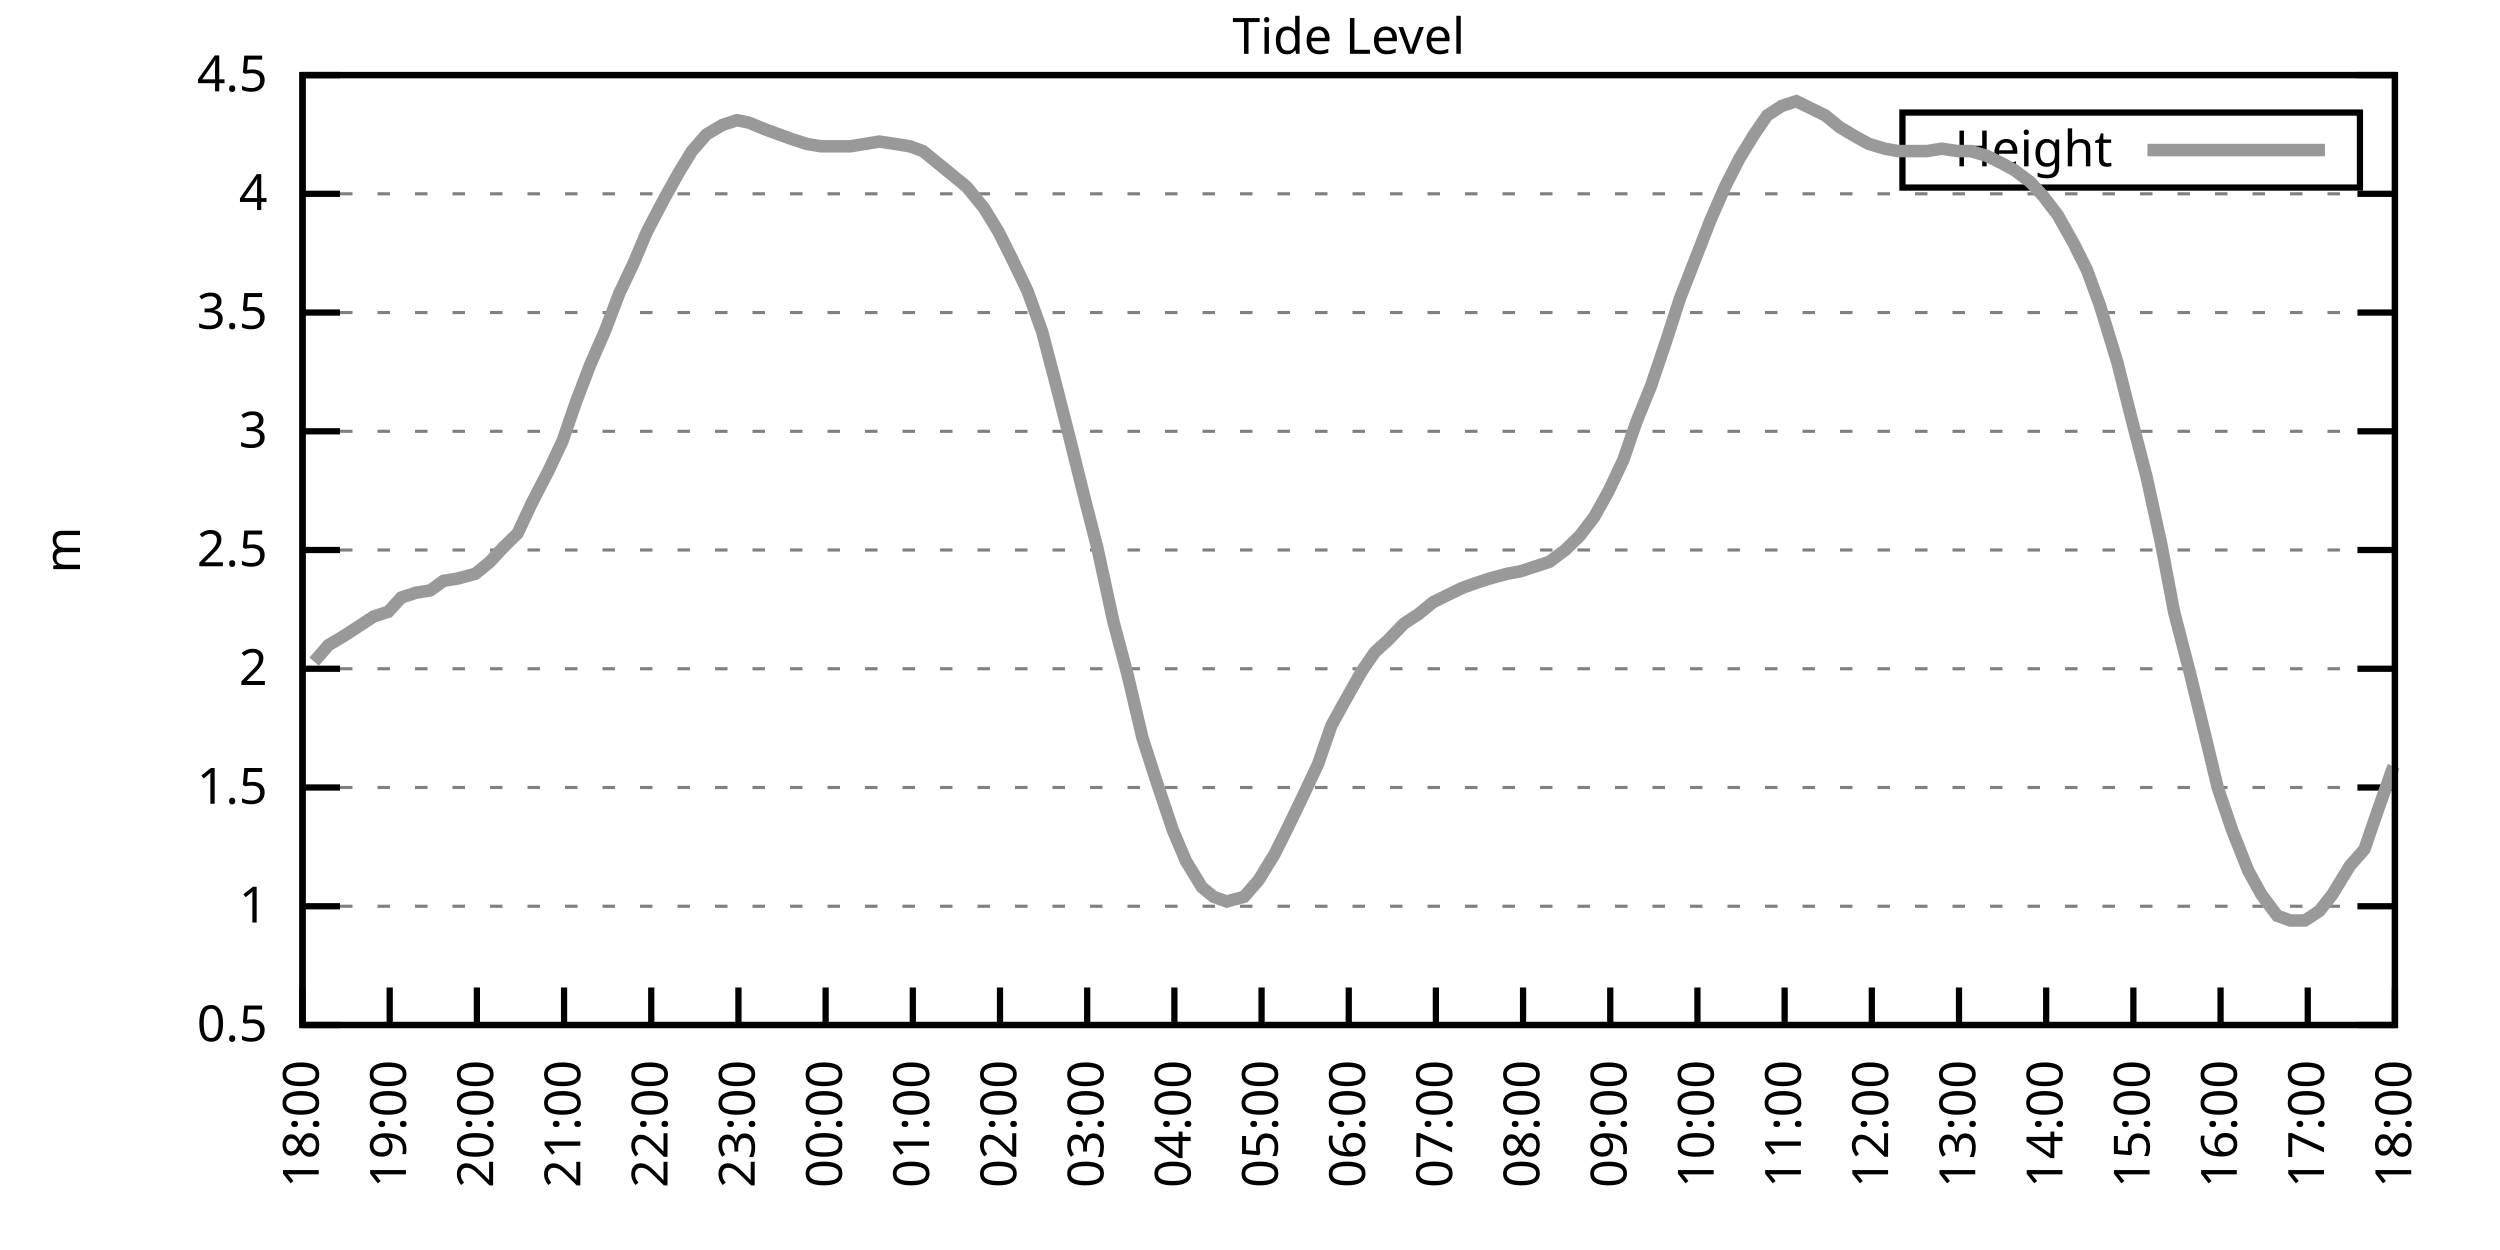
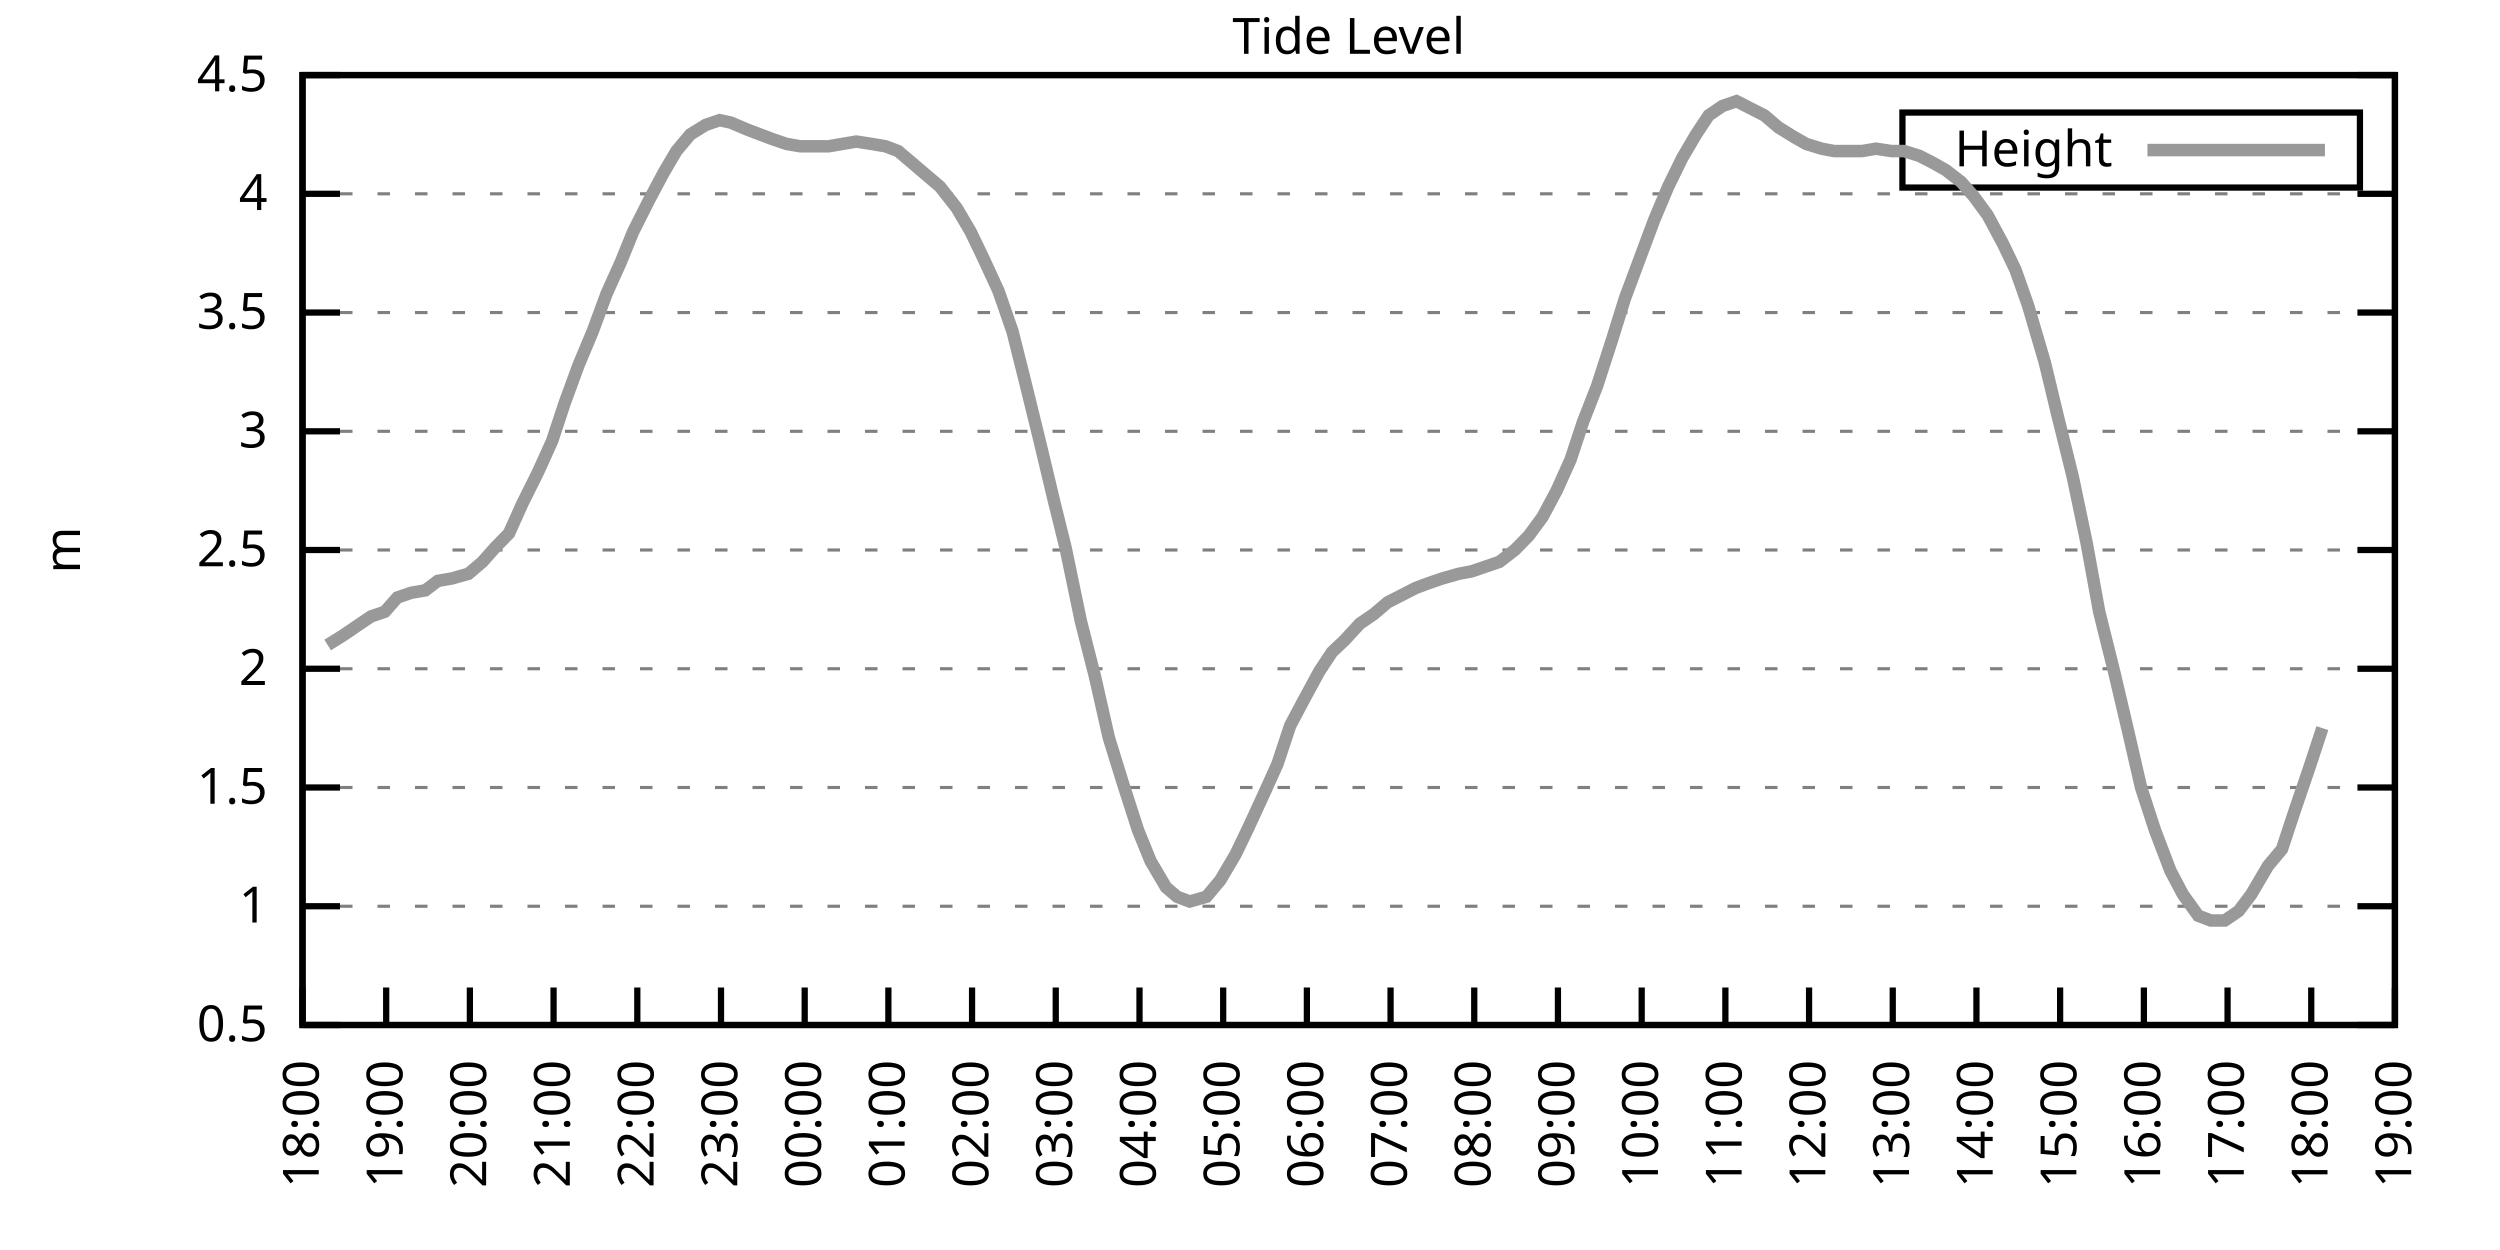
<svg xmlns="http://www.w3.org/2000/svg" xmlns:xlink="http://www.w3.org/1999/xlink" width="400" height="200" viewBox="0 0 400 200">
  <g id="gnuplot_canvas">
    <rect x="0" y="0" width="400" height="200" fill="none" />
    <defs>
      <circle id="gpDot" r="0.5" stroke-width="0.5" stroke="currentColor" />
      <path id="gpPt0" stroke-width="0.333" stroke="currentColor" d="M-1,0 h2 M0,-1 v2" />
      <path id="gpPt1" stroke-width="0.333" stroke="currentColor" d="M-1,-1 L1,1 M1,-1 L-1,1" />
      <path id="gpPt2" stroke-width="0.333" stroke="currentColor" d="M-1,0 L1,0 M0,-1 L0,1 M-1,-1 L1,1 M-1,1 L1,-1" />
      <rect id="gpPt3" stroke-width="0.333" stroke="currentColor" x="-1" y="-1" width="2" height="2" />
      <rect id="gpPt4" stroke-width="0.333" stroke="currentColor" fill="currentColor" x="-1" y="-1" width="2" height="2" />
      <circle id="gpPt5" stroke-width="0.333" stroke="currentColor" cx="0" cy="0" r="1" />
      <use xlink:href="#gpPt5" id="gpPt6" fill="currentColor" stroke="none" />
      <path id="gpPt7" stroke-width="0.333" stroke="currentColor" d="M0,-1.33 L-1.33,0.67 L1.33,0.67 z" />
      <use xlink:href="#gpPt7" id="gpPt8" fill="currentColor" stroke="none" />
      <use xlink:href="#gpPt7" id="gpPt9" stroke="currentColor" transform="rotate(180)" />
      <use xlink:href="#gpPt9" id="gpPt10" fill="currentColor" stroke="none" />
      <use xlink:href="#gpPt3" id="gpPt11" stroke="currentColor" transform="rotate(45)" />
      <use xlink:href="#gpPt11" id="gpPt12" fill="currentColor" stroke="none" />
      <path id="gpPt13" stroke-width="0.333" stroke="currentColor" d="M0,1.330 L1.265,0.411 L0.782,-1.067 L-0.782,-1.076 L-1.265,0.411 z" />
      <use xlink:href="#gpPt13" id="gpPt14" fill="currentColor" stroke="none" />
      <filter id="textbox" filterUnits="objectBoundingBox" x="0" y="0" height="1" width="1">
        <feFlood flood-color="white" flood-opacity="1" result="bgnd" />
        <feComposite in="SourceGraphic" in2="bgnd" operator="atop" />
      </filter>
      <filter id="greybox" filterUnits="objectBoundingBox" x="0" y="0" height="1" width="1">
        <feFlood flood-color="lightgrey" flood-opacity="1" result="grey" />
        <feComposite in="SourceGraphic" in2="grey" operator="atop" />
      </filter>
    </defs>
    <g fill="none" color="white" stroke="currentColor" stroke-width="1.00" stroke-linecap="butt" stroke-linejoin="miter">
</g>
    <g fill="none" color="black" stroke="currentColor" stroke-width="1.00" stroke-linecap="butt" stroke-linejoin="miter">
      <g stroke="none" shape-rendering="crispEdges">
        <polygon fill="rgb(255, 255, 255)" points="48.40,164.00 383.18,164.00 383.18,12.02 48.40,12.02 " />
      </g>
    </g>
    <g fill="none" color="black" stroke="currentColor" stroke-width="1.00" stroke-linecap="butt" stroke-linejoin="miter">
</g>
    <g fill="none" color="black" stroke="black" stroke-width="0.50" stroke-linecap="butt" stroke-linejoin="miter">
</g>
    <g fill="none" color="gray" stroke="currentColor" stroke-width="0.50" stroke-linecap="butt" stroke-linejoin="miter">
      <path stroke="gray" stroke-dasharray="2,4" class="gridline" d="M48.40,164.00 L383.19,164.00  " />
    </g>
    <g fill="none" color="gray" stroke="gray" stroke-width="1.00" stroke-linecap="butt" stroke-linejoin="miter">
</g>
    <g fill="none" color="black" stroke="currentColor" stroke-width="1.00" stroke-linecap="butt" stroke-linejoin="miter">
      <path stroke="black" d="M48.40,164.00 L54.40,164.00 M383.19,164.00 L377.19,164.00  " />
      <g transform="translate(42.80,166.60)" stroke="none" fill="black" font-family="Sans" font-size="8.00" text-anchor="end">
        <text>
          <tspan font-family="Sans"> 0.5</tspan>
        </text>
      </g>
    </g>
    <g fill="none" color="black" stroke="currentColor" stroke-width="1.00" stroke-linecap="butt" stroke-linejoin="miter">
</g>
    <g fill="none" color="black" stroke="black" stroke-width="0.50" stroke-linecap="butt" stroke-linejoin="miter">
</g>
    <g fill="none" color="gray" stroke="currentColor" stroke-width="0.50" stroke-linecap="butt" stroke-linejoin="miter">
      <path stroke="gray" stroke-dasharray="2,4" class="gridline" d="M48.40,145.00 L383.19,145.00  " />
    </g>
    <g fill="none" color="gray" stroke="gray" stroke-width="1.00" stroke-linecap="butt" stroke-linejoin="miter">
</g>
    <g fill="none" color="black" stroke="currentColor" stroke-width="1.00" stroke-linecap="butt" stroke-linejoin="miter">
      <path stroke="black" d="M48.40,145.00 L54.40,145.00 M383.19,145.00 L377.19,145.00  " />
      <g transform="translate(42.80,147.60)" stroke="none" fill="black" font-family="Sans" font-size="8.00" text-anchor="end">
        <text>
          <tspan font-family="Sans"> 1</tspan>
        </text>
      </g>
    </g>
    <g fill="none" color="black" stroke="currentColor" stroke-width="1.00" stroke-linecap="butt" stroke-linejoin="miter">
</g>
    <g fill="none" color="black" stroke="black" stroke-width="0.50" stroke-linecap="butt" stroke-linejoin="miter">
</g>
    <g fill="none" color="gray" stroke="currentColor" stroke-width="0.50" stroke-linecap="butt" stroke-linejoin="miter">
      <path stroke="gray" stroke-dasharray="2,4" class="gridline" d="M48.40,126.00 L383.19,126.00  " />
    </g>
    <g fill="none" color="gray" stroke="gray" stroke-width="1.00" stroke-linecap="butt" stroke-linejoin="miter">
</g>
    <g fill="none" color="black" stroke="currentColor" stroke-width="1.00" stroke-linecap="butt" stroke-linejoin="miter">
      <path stroke="black" d="M48.40,126.00 L54.40,126.00 M383.19,126.00 L377.19,126.00  " />
      <g transform="translate(42.80,128.60)" stroke="none" fill="black" font-family="Sans" font-size="8.00" text-anchor="end">
        <text>
          <tspan font-family="Sans"> 1.5</tspan>
        </text>
      </g>
    </g>
    <g fill="none" color="black" stroke="currentColor" stroke-width="1.00" stroke-linecap="butt" stroke-linejoin="miter">
</g>
    <g fill="none" color="black" stroke="black" stroke-width="0.50" stroke-linecap="butt" stroke-linejoin="miter">
</g>
    <g fill="none" color="gray" stroke="currentColor" stroke-width="0.50" stroke-linecap="butt" stroke-linejoin="miter">
      <path stroke="gray" stroke-dasharray="2,4" class="gridline" d="M48.40,107.00 L383.19,107.00  " />
    </g>
    <g fill="none" color="gray" stroke="gray" stroke-width="1.00" stroke-linecap="butt" stroke-linejoin="miter">
</g>
    <g fill="none" color="black" stroke="currentColor" stroke-width="1.00" stroke-linecap="butt" stroke-linejoin="miter">
      <path stroke="black" d="M48.40,107.00 L54.40,107.00 M383.19,107.00 L377.19,107.00  " />
      <g transform="translate(42.80,109.60)" stroke="none" fill="black" font-family="Sans" font-size="8.00" text-anchor="end">
        <text>
          <tspan font-family="Sans"> 2</tspan>
        </text>
      </g>
    </g>
    <g fill="none" color="black" stroke="currentColor" stroke-width="1.00" stroke-linecap="butt" stroke-linejoin="miter">
</g>
    <g fill="none" color="black" stroke="black" stroke-width="0.50" stroke-linecap="butt" stroke-linejoin="miter">
</g>
    <g fill="none" color="gray" stroke="currentColor" stroke-width="0.50" stroke-linecap="butt" stroke-linejoin="miter">
      <path stroke="gray" stroke-dasharray="2,4" class="gridline" d="M48.40,88.00 L383.19,88.00  " />
    </g>
    <g fill="none" color="gray" stroke="gray" stroke-width="1.00" stroke-linecap="butt" stroke-linejoin="miter">
</g>
    <g fill="none" color="black" stroke="currentColor" stroke-width="1.00" stroke-linecap="butt" stroke-linejoin="miter">
      <path stroke="black" d="M48.40,88.00 L54.40,88.00 M383.19,88.00 L377.19,88.00  " />
      <g transform="translate(42.80,90.60)" stroke="none" fill="black" font-family="Sans" font-size="8.00" text-anchor="end">
        <text>
          <tspan font-family="Sans"> 2.5</tspan>
        </text>
      </g>
    </g>
    <g fill="none" color="black" stroke="currentColor" stroke-width="1.00" stroke-linecap="butt" stroke-linejoin="miter">
</g>
    <g fill="none" color="black" stroke="black" stroke-width="0.50" stroke-linecap="butt" stroke-linejoin="miter">
</g>
    <g fill="none" color="gray" stroke="currentColor" stroke-width="0.50" stroke-linecap="butt" stroke-linejoin="miter">
      <path stroke="gray" stroke-dasharray="2,4" class="gridline" d="M48.40,69.01 L383.19,69.01  " />
    </g>
    <g fill="none" color="gray" stroke="gray" stroke-width="1.00" stroke-linecap="butt" stroke-linejoin="miter">
</g>
    <g fill="none" color="black" stroke="currentColor" stroke-width="1.00" stroke-linecap="butt" stroke-linejoin="miter">
      <path stroke="black" d="M48.40,69.01 L54.40,69.01 M383.19,69.01 L377.19,69.01  " />
      <g transform="translate(42.80,71.61)" stroke="none" fill="black" font-family="Sans" font-size="8.00" text-anchor="end">
        <text>
          <tspan font-family="Sans"> 3</tspan>
        </text>
      </g>
    </g>
    <g fill="none" color="black" stroke="currentColor" stroke-width="1.00" stroke-linecap="butt" stroke-linejoin="miter">
</g>
    <g fill="none" color="black" stroke="black" stroke-width="0.50" stroke-linecap="butt" stroke-linejoin="miter">
</g>
    <g fill="none" color="gray" stroke="currentColor" stroke-width="0.50" stroke-linecap="butt" stroke-linejoin="miter">
      <path stroke="gray" stroke-dasharray="2,4" class="gridline" d="M48.40,50.01 L383.19,50.01  " />
    </g>
    <g fill="none" color="gray" stroke="gray" stroke-width="1.00" stroke-linecap="butt" stroke-linejoin="miter">
</g>
    <g fill="none" color="black" stroke="currentColor" stroke-width="1.00" stroke-linecap="butt" stroke-linejoin="miter">
      <path stroke="black" d="M48.40,50.01 L54.40,50.01 M383.19,50.01 L377.19,50.01  " />
      <g transform="translate(42.80,52.61)" stroke="none" fill="black" font-family="Sans" font-size="8.00" text-anchor="end">
        <text>
          <tspan font-family="Sans"> 3.5</tspan>
        </text>
      </g>
    </g>
    <g fill="none" color="black" stroke="currentColor" stroke-width="1.00" stroke-linecap="butt" stroke-linejoin="miter">
</g>
    <g fill="none" color="black" stroke="black" stroke-width="0.50" stroke-linecap="butt" stroke-linejoin="miter">
</g>
    <g fill="none" color="gray" stroke="currentColor" stroke-width="0.50" stroke-linecap="butt" stroke-linejoin="miter">
      <path stroke="gray" stroke-dasharray="2,4" class="gridline" d="M48.40,31.01 L383.19,31.01  " />
    </g>
    <g fill="none" color="gray" stroke="gray" stroke-width="1.00" stroke-linecap="butt" stroke-linejoin="miter">
</g>
    <g fill="none" color="black" stroke="currentColor" stroke-width="1.00" stroke-linecap="butt" stroke-linejoin="miter">
      <path stroke="black" d="M48.40,31.01 L54.40,31.01 M383.19,31.01 L377.19,31.01  " />
      <g transform="translate(42.80,33.61)" stroke="none" fill="black" font-family="Sans" font-size="8.00" text-anchor="end">
        <text>
          <tspan font-family="Sans"> 4</tspan>
        </text>
      </g>
    </g>
    <g fill="none" color="black" stroke="currentColor" stroke-width="1.00" stroke-linecap="butt" stroke-linejoin="miter">
</g>
    <g fill="none" color="black" stroke="black" stroke-width="0.50" stroke-linecap="butt" stroke-linejoin="miter">
</g>
    <g fill="none" color="gray" stroke="currentColor" stroke-width="0.50" stroke-linecap="butt" stroke-linejoin="miter">
      <path stroke="gray" stroke-dasharray="2,4" class="gridline" d="M48.40,12.01 L383.19,12.01  " />
    </g>
    <g fill="none" color="gray" stroke="gray" stroke-width="1.00" stroke-linecap="butt" stroke-linejoin="miter">
</g>
    <g fill="none" color="black" stroke="currentColor" stroke-width="1.00" stroke-linecap="butt" stroke-linejoin="miter">
      <path stroke="black" d="M48.40,12.01 L54.40,12.01 M383.19,12.01 L377.19,12.01  " />
      <g transform="translate(42.80,14.61)" stroke="none" fill="black" font-family="Sans" font-size="8.00" text-anchor="end">
        <text>
          <tspan font-family="Sans"> 4.5</tspan>
        </text>
      </g>
    </g>
    <g fill="none" color="black" stroke="currentColor" stroke-width="1.00" stroke-linecap="butt" stroke-linejoin="miter">
      <path stroke="black" d="M48.40,164.00 L48.40,158.00  " />
      <g transform="translate(51.00,169.60) rotate(270.00)" stroke="none" fill="black" font-family="Sans" font-size="8.00" text-anchor="end">
        <text>
          <tspan font-family="Sans">18:00</tspan>
        </text>
      </g>
    </g>
    <g fill="none" color="black" stroke="currentColor" stroke-width="1.00" stroke-linecap="butt" stroke-linejoin="miter">
-       <path stroke="black" d="M62.35,164.00 L62.35,158.00  " />
-       <g transform="translate(64.95,169.60) rotate(270.00)" stroke="none" fill="black" font-family="Sans" font-size="8.00" text-anchor="end">
+       <path stroke="black" d="M61.79,164.00 L61.79,158.00  " />
+       <g transform="translate(64.39,169.60) rotate(270.00)" stroke="none" fill="black" font-family="Sans" font-size="8.00" text-anchor="end">
        <text>
          <tspan font-family="Sans">19:00</tspan>
        </text>
      </g>
    </g>
    <g fill="none" color="black" stroke="currentColor" stroke-width="1.00" stroke-linecap="butt" stroke-linejoin="miter">
-       <path stroke="black" d="M76.30,164.00 L76.30,158.00  " />
-       <g transform="translate(78.90,169.60) rotate(270.00)" stroke="none" fill="black" font-family="Sans" font-size="8.00" text-anchor="end">
+       <path stroke="black" d="M75.18,164.00 L75.18,158.00  " />
+       <g transform="translate(77.78,169.60) rotate(270.00)" stroke="none" fill="black" font-family="Sans" font-size="8.00" text-anchor="end">
        <text>
          <tspan font-family="Sans">20:00</tspan>
        </text>
      </g>
    </g>
    <g fill="none" color="black" stroke="currentColor" stroke-width="1.00" stroke-linecap="butt" stroke-linejoin="miter">
-       <path stroke="black" d="M90.25,164.00 L90.25,158.00  " />
-       <g transform="translate(92.85,169.60) rotate(270.00)" stroke="none" fill="black" font-family="Sans" font-size="8.00" text-anchor="end">
+       <path stroke="black" d="M88.57,164.00 L88.57,158.00  " />
+       <g transform="translate(91.17,169.60) rotate(270.00)" stroke="none" fill="black" font-family="Sans" font-size="8.00" text-anchor="end">
        <text>
          <tspan font-family="Sans">21:00</tspan>
        </text>
      </g>
    </g>
    <g fill="none" color="black" stroke="currentColor" stroke-width="1.00" stroke-linecap="butt" stroke-linejoin="miter">
-       <path stroke="black" d="M104.20,164.00 L104.20,158.00  " />
-       <g transform="translate(106.80,169.60) rotate(270.00)" stroke="none" fill="black" font-family="Sans" font-size="8.00" text-anchor="end">
+       <path stroke="black" d="M101.97,164.00 L101.97,158.00  " />
+       <g transform="translate(104.57,169.60) rotate(270.00)" stroke="none" fill="black" font-family="Sans" font-size="8.00" text-anchor="end">
        <text>
          <tspan font-family="Sans">22:00</tspan>
        </text>
      </g>
    </g>
    <g fill="none" color="black" stroke="currentColor" stroke-width="1.00" stroke-linecap="butt" stroke-linejoin="miter">
-       <path stroke="black" d="M118.15,164.00 L118.15,158.00  " />
-       <g transform="translate(120.75,169.60) rotate(270.00)" stroke="none" fill="black" font-family="Sans" font-size="8.00" text-anchor="end">
+       <path stroke="black" d="M115.36,164.00 L115.36,158.00  " />
+       <g transform="translate(117.96,169.60) rotate(270.00)" stroke="none" fill="black" font-family="Sans" font-size="8.00" text-anchor="end">
        <text>
          <tspan font-family="Sans">23:00</tspan>
        </text>
      </g>
    </g>
    <g fill="none" color="black" stroke="currentColor" stroke-width="1.00" stroke-linecap="butt" stroke-linejoin="miter">
-       <path stroke="black" d="M132.10,164.00 L132.10,158.00  " />
-       <g transform="translate(134.70,169.60) rotate(270.00)" stroke="none" fill="black" font-family="Sans" font-size="8.00" text-anchor="end">
+       <path stroke="black" d="M128.75,164.00 L128.75,158.00  " />
+       <g transform="translate(131.35,169.60) rotate(270.00)" stroke="none" fill="black" font-family="Sans" font-size="8.00" text-anchor="end">
        <text>
          <tspan font-family="Sans">00:00</tspan>
        </text>
      </g>
    </g>
    <g fill="none" color="black" stroke="currentColor" stroke-width="1.00" stroke-linecap="butt" stroke-linejoin="miter">
-       <path stroke="black" d="M146.05,164.00 L146.05,158.00  " />
-       <g transform="translate(148.65,169.60) rotate(270.00)" stroke="none" fill="black" font-family="Sans" font-size="8.00" text-anchor="end">
+       <path stroke="black" d="M142.14,164.00 L142.14,158.00  " />
+       <g transform="translate(144.74,169.60) rotate(270.00)" stroke="none" fill="black" font-family="Sans" font-size="8.00" text-anchor="end">
        <text>
          <tspan font-family="Sans">01:00</tspan>
        </text>
      </g>
    </g>
    <g fill="none" color="black" stroke="currentColor" stroke-width="1.00" stroke-linecap="butt" stroke-linejoin="miter">
-       <path stroke="black" d="M160.00,164.00 L160.00,158.00  " />
-       <g transform="translate(162.60,169.60) rotate(270.00)" stroke="none" fill="black" font-family="Sans" font-size="8.00" text-anchor="end">
+       <path stroke="black" d="M155.53,164.00 L155.53,158.00  " />
+       <g transform="translate(158.13,169.60) rotate(270.00)" stroke="none" fill="black" font-family="Sans" font-size="8.00" text-anchor="end">
        <text>
          <tspan font-family="Sans">02:00</tspan>
        </text>
      </g>
    </g>
    <g fill="none" color="black" stroke="currentColor" stroke-width="1.00" stroke-linecap="butt" stroke-linejoin="miter">
-       <path stroke="black" d="M173.95,164.00 L173.95,158.00  " />
-       <g transform="translate(176.55,169.60) rotate(270.00)" stroke="none" fill="black" font-family="Sans" font-size="8.00" text-anchor="end">
+       <path stroke="black" d="M168.92,164.00 L168.92,158.00  " />
+       <g transform="translate(171.52,169.60) rotate(270.00)" stroke="none" fill="black" font-family="Sans" font-size="8.00" text-anchor="end">
        <text>
          <tspan font-family="Sans">03:00</tspan>
        </text>
      </g>
    </g>
    <g fill="none" color="black" stroke="currentColor" stroke-width="1.00" stroke-linecap="butt" stroke-linejoin="miter">
-       <path stroke="black" d="M187.90,164.00 L187.90,158.00  " />
-       <g transform="translate(190.50,169.60) rotate(270.00)" stroke="none" fill="black" font-family="Sans" font-size="8.00" text-anchor="end">
+       <path stroke="black" d="M182.32,164.00 L182.32,158.00  " />
+       <g transform="translate(184.92,169.60) rotate(270.00)" stroke="none" fill="black" font-family="Sans" font-size="8.00" text-anchor="end">
        <text>
          <tspan font-family="Sans">04:00</tspan>
        </text>
      </g>
    </g>
    <g fill="none" color="black" stroke="currentColor" stroke-width="1.00" stroke-linecap="butt" stroke-linejoin="miter">
-       <path stroke="black" d="M201.85,164.00 L201.85,158.00  " />
-       <g transform="translate(204.45,169.60) rotate(270.00)" stroke="none" fill="black" font-family="Sans" font-size="8.00" text-anchor="end">
+       <path stroke="black" d="M195.71,164.00 L195.71,158.00  " />
+       <g transform="translate(198.31,169.60) rotate(270.00)" stroke="none" fill="black" font-family="Sans" font-size="8.00" text-anchor="end">
        <text>
          <tspan font-family="Sans">05:00</tspan>
        </text>
      </g>
    </g>
    <g fill="none" color="black" stroke="currentColor" stroke-width="1.00" stroke-linecap="butt" stroke-linejoin="miter">
-       <path stroke="black" d="M215.80,164.00 L215.80,158.00  " />
-       <g transform="translate(218.40,169.60) rotate(270.00)" stroke="none" fill="black" font-family="Sans" font-size="8.00" text-anchor="end">
+       <path stroke="black" d="M209.10,164.00 L209.10,158.00  " />
+       <g transform="translate(211.70,169.60) rotate(270.00)" stroke="none" fill="black" font-family="Sans" font-size="8.00" text-anchor="end">
        <text>
          <tspan font-family="Sans">06:00</tspan>
        </text>
      </g>
    </g>
    <g fill="none" color="black" stroke="currentColor" stroke-width="1.00" stroke-linecap="butt" stroke-linejoin="miter">
-       <path stroke="black" d="M229.74,164.00 L229.74,158.00  " />
-       <g transform="translate(232.34,169.60) rotate(270.00)" stroke="none" fill="black" font-family="Sans" font-size="8.00" text-anchor="end">
+       <path stroke="black" d="M222.49,164.00 L222.49,158.00  " />
+       <g transform="translate(225.09,169.60) rotate(270.00)" stroke="none" fill="black" font-family="Sans" font-size="8.00" text-anchor="end">
        <text>
          <tspan font-family="Sans">07:00</tspan>
        </text>
      </g>
    </g>
    <g fill="none" color="black" stroke="currentColor" stroke-width="1.00" stroke-linecap="butt" stroke-linejoin="miter">
-       <path stroke="black" d="M243.69,164.00 L243.69,158.00  " />
-       <g transform="translate(246.29,169.60) rotate(270.00)" stroke="none" fill="black" font-family="Sans" font-size="8.00" text-anchor="end">
+       <path stroke="black" d="M235.88,164.00 L235.88,158.00  " />
+       <g transform="translate(238.48,169.60) rotate(270.00)" stroke="none" fill="black" font-family="Sans" font-size="8.00" text-anchor="end">
        <text>
          <tspan font-family="Sans">08:00</tspan>
        </text>
      </g>
    </g>
    <g fill="none" color="black" stroke="currentColor" stroke-width="1.00" stroke-linecap="butt" stroke-linejoin="miter">
-       <path stroke="black" d="M257.64,164.00 L257.64,158.00  " />
-       <g transform="translate(260.24,169.60) rotate(270.00)" stroke="none" fill="black" font-family="Sans" font-size="8.00" text-anchor="end">
+       <path stroke="black" d="M249.27,164.00 L249.27,158.00  " />
+       <g transform="translate(251.87,169.60) rotate(270.00)" stroke="none" fill="black" font-family="Sans" font-size="8.00" text-anchor="end">
        <text>
          <tspan font-family="Sans">09:00</tspan>
        </text>
      </g>
    </g>
    <g fill="none" color="black" stroke="currentColor" stroke-width="1.00" stroke-linecap="butt" stroke-linejoin="miter">
-       <path stroke="black" d="M271.59,164.00 L271.59,158.00  " />
-       <g transform="translate(274.19,169.60) rotate(270.00)" stroke="none" fill="black" font-family="Sans" font-size="8.00" text-anchor="end">
+       <path stroke="black" d="M262.67,164.00 L262.67,158.00  " />
+       <g transform="translate(265.27,169.60) rotate(270.00)" stroke="none" fill="black" font-family="Sans" font-size="8.00" text-anchor="end">
        <text>
          <tspan font-family="Sans">10:00</tspan>
        </text>
      </g>
    </g>
    <g fill="none" color="black" stroke="currentColor" stroke-width="1.00" stroke-linecap="butt" stroke-linejoin="miter">
-       <path stroke="black" d="M285.54,164.00 L285.54,158.00  " />
-       <g transform="translate(288.14,169.60) rotate(270.00)" stroke="none" fill="black" font-family="Sans" font-size="8.00" text-anchor="end">
+       <path stroke="black" d="M276.06,164.00 L276.06,158.00  " />
+       <g transform="translate(278.66,169.60) rotate(270.00)" stroke="none" fill="black" font-family="Sans" font-size="8.00" text-anchor="end">
        <text>
          <tspan font-family="Sans">11:00</tspan>
        </text>
      </g>
    </g>
    <g fill="none" color="black" stroke="currentColor" stroke-width="1.00" stroke-linecap="butt" stroke-linejoin="miter">
-       <path stroke="black" d="M299.49,164.00 L299.49,158.00  " />
-       <g transform="translate(302.09,169.60) rotate(270.00)" stroke="none" fill="black" font-family="Sans" font-size="8.00" text-anchor="end">
+       <path stroke="black" d="M289.45,164.00 L289.45,158.00  " />
+       <g transform="translate(292.05,169.60) rotate(270.00)" stroke="none" fill="black" font-family="Sans" font-size="8.00" text-anchor="end">
        <text>
          <tspan font-family="Sans">12:00</tspan>
        </text>
      </g>
    </g>
    <g fill="none" color="black" stroke="currentColor" stroke-width="1.00" stroke-linecap="butt" stroke-linejoin="miter">
-       <path stroke="black" d="M313.44,164.00 L313.44,158.00  " />
-       <g transform="translate(316.04,169.60) rotate(270.00)" stroke="none" fill="black" font-family="Sans" font-size="8.00" text-anchor="end">
+       <path stroke="black" d="M302.84,164.00 L302.84,158.00  " />
+       <g transform="translate(305.44,169.60) rotate(270.00)" stroke="none" fill="black" font-family="Sans" font-size="8.00" text-anchor="end">
        <text>
          <tspan font-family="Sans">13:00</tspan>
        </text>
      </g>
    </g>
    <g fill="none" color="black" stroke="currentColor" stroke-width="1.00" stroke-linecap="butt" stroke-linejoin="miter">
-       <path stroke="black" d="M327.39,164.00 L327.39,158.00  " />
-       <g transform="translate(329.99,169.60) rotate(270.00)" stroke="none" fill="black" font-family="Sans" font-size="8.00" text-anchor="end">
+       <path stroke="black" d="M316.23,164.00 L316.23,158.00  " />
+       <g transform="translate(318.83,169.60) rotate(270.00)" stroke="none" fill="black" font-family="Sans" font-size="8.00" text-anchor="end">
        <text>
          <tspan font-family="Sans">14:00</tspan>
        </text>
      </g>
    </g>
    <g fill="none" color="black" stroke="currentColor" stroke-width="1.00" stroke-linecap="butt" stroke-linejoin="miter">
-       <path stroke="black" d="M341.34,164.00 L341.34,158.00  " />
-       <g transform="translate(343.94,169.60) rotate(270.00)" stroke="none" fill="black" font-family="Sans" font-size="8.00" text-anchor="end">
+       <path stroke="black" d="M329.62,164.00 L329.62,158.00  " />
+       <g transform="translate(332.22,169.60) rotate(270.00)" stroke="none" fill="black" font-family="Sans" font-size="8.00" text-anchor="end">
        <text>
          <tspan font-family="Sans">15:00</tspan>
        </text>
      </g>
    </g>
    <g fill="none" color="black" stroke="currentColor" stroke-width="1.00" stroke-linecap="butt" stroke-linejoin="miter">
-       <path stroke="black" d="M355.29,164.00 L355.29,158.00  " />
-       <g transform="translate(357.89,169.60) rotate(270.00)" stroke="none" fill="black" font-family="Sans" font-size="8.00" text-anchor="end">
+       <path stroke="black" d="M343.02,164.00 L343.02,158.00  " />
+       <g transform="translate(345.62,169.60) rotate(270.00)" stroke="none" fill="black" font-family="Sans" font-size="8.00" text-anchor="end">
        <text>
          <tspan font-family="Sans">16:00</tspan>
        </text>
      </g>
    </g>
    <g fill="none" color="black" stroke="currentColor" stroke-width="1.00" stroke-linecap="butt" stroke-linejoin="miter">
-       <path stroke="black" d="M369.24,164.00 L369.24,158.00  " />
-       <g transform="translate(371.84,169.60) rotate(270.00)" stroke="none" fill="black" font-family="Sans" font-size="8.00" text-anchor="end">
+       <path stroke="black" d="M356.41,164.00 L356.41,158.00  " />
+       <g transform="translate(359.01,169.60) rotate(270.00)" stroke="none" fill="black" font-family="Sans" font-size="8.00" text-anchor="end">
        <text>
          <tspan font-family="Sans">17:00</tspan>
+         </text>
+       </g>
+     </g>
+     <g fill="none" color="black" stroke="currentColor" stroke-width="1.00" stroke-linecap="butt" stroke-linejoin="miter">
+       <path stroke="black" d="M369.80,164.00 L369.80,158.00  " />
+       <g transform="translate(372.40,169.60) rotate(270.00)" stroke="none" fill="black" font-family="Sans" font-size="8.00" text-anchor="end">
+         <text>
+           <tspan font-family="Sans">18:00</tspan>
        </text>
      </g>
    </g>
    <g fill="none" color="black" stroke="currentColor" stroke-width="1.00" stroke-linecap="butt" stroke-linejoin="miter">
      <path stroke="black" d="M383.19,164.00 L383.19,158.00  " />
      <g transform="translate(385.79,169.60) rotate(270.00)" stroke="none" fill="black" font-family="Sans" font-size="8.00" text-anchor="end">
        <text>
-           <tspan font-family="Sans">18:00</tspan>
+           <tspan font-family="Sans">19:00</tspan>
        </text>
      </g>
    </g>
    <g fill="none" color="black" stroke="currentColor" stroke-width="1.00" stroke-linecap="butt" stroke-linejoin="miter">
</g>
    <g fill="none" color="black" stroke="currentColor" stroke-width="1.00" stroke-linecap="butt" stroke-linejoin="miter">
      <path stroke="black" d="M48.40,12.01 L48.40,164.00 L383.19,164.00 L383.19,12.01 L48.40,12.01 Z  " />
    </g>
    <g fill="none" color="black" stroke="currentColor" stroke-width="1.00" stroke-linecap="butt" stroke-linejoin="miter">
</g>
    <g fill="none" color="black" stroke="currentColor" stroke-width="1.00" stroke-linecap="butt" stroke-linejoin="miter">
      <path stroke="black" d="M304.39,30.01 L304.39,18.01 L377.59,18.01 L377.59,30.01 L304.39,30.01 Z  " />
    </g>
    <g id="Tide_level_plot_1">
      <g fill="none" color="white" stroke="black" stroke-width="2.00" stroke-linecap="butt" stroke-linejoin="miter">
</g>
      <g fill="none" color="black" stroke="currentColor" stroke-width="2.00" stroke-linecap="butt" stroke-linejoin="miter">
        <g transform="translate(337.99,26.61)" stroke="none" fill="black" font-family="Sans" font-size="8.00" text-anchor="end">
          <text>
            <tspan font-family="Sans">Height</tspan>
          </text>
        </g>
      </g>
      <g fill="none" color="black" stroke="currentColor" stroke-width="2.00" stroke-linecap="butt" stroke-linejoin="miter">
-         <path stroke="rgb(153, 153, 153)" d="M343.59,24.01 L371.99,24.01 M50.26,105.86 L52.58,103.20 L55.14,101.68 L57.47,100.16 L59.79,98.64 L62.12,97.88   L64.21,95.60 L66.53,94.84 L68.86,94.46 L70.95,92.94 L73.28,92.56 L76.07,91.80 L78.39,89.90 L80.48,87.63   L82.81,85.35 L85.13,80.41 L87.69,75.47 L90.02,70.53 L92.11,64.45 L94.43,58.37 L96.76,53.05 L99.08,46.97   L101.41,42.03 L103.50,37.09 L106.29,31.77 L108.62,27.59 L110.71,24.17 L113.03,21.51 L115.59,19.99 L117.92,19.23   L119.78,19.61 L122.57,20.75 L124.66,21.51 L126.75,22.27 L129.08,23.03 L131.40,23.41 L133.72,23.41 L136.05,23.41   L138.37,23.03 L140.70,22.65 L143.26,23.03 L145.58,23.41 L147.67,24.17 L150.00,26.07 L152.79,28.35 L154.65,29.87   L157.44,33.29 L159.76,37.09 L161.86,41.27 L164.41,46.59 L166.74,53.05 L168.83,61.03 L171.16,70.15 L173.71,80.41   L175.57,87.63 L178.13,99.40 L180.46,108.14 L182.78,118.02 L185.11,125.24 L187.66,132.84 L189.76,137.78 L192.31,141.96   L194.17,143.48 L196.27,144.24 L199.06,143.48 L201.38,140.82 L203.94,136.64 L206.03,132.46 L208.59,127.14 L210.91,122.20   L213.01,116.12 L215.10,112.32 L217.89,107.38 L219.98,104.34 L222.07,102.44 L224.63,99.78 L226.95,98.26 L229.28,96.36   L231.60,95.22 L233.93,94.08 L236.02,93.32 L238.35,92.56 L241.14,91.80 L243.23,91.42 L245.55,90.66 L247.88,89.90   L250.44,88.00 L252.76,85.73 L255.09,82.69 L257.41,78.51 L259.74,73.57 L261.83,67.49 L264.15,61.79 L266.71,54.19   L268.80,47.73 L273.69,35.19 L276.01,29.87 L278.34,25.31 L280.66,21.51 L282.75,18.47 L285.08,16.95 L287.40,16.19   L289.73,17.33 L292.05,18.47 L294.38,20.37 L296.94,21.89 L299.03,23.03 L301.58,23.79 L303.68,24.17 L306.00,24.17   L308.33,24.17 L310.65,23.79 L313.21,24.17 L315.30,24.17 L317.86,24.93 L320.18,26.07 L322.28,27.21 L324.83,29.11   L326.93,31.39 L329.25,34.43 L331.81,38.99 L333.90,43.17 L335.99,48.87 L338.78,57.99 L340.88,66.35 L343.43,76.23   L345.76,86.87 L347.85,97.88 L350.41,107.76 L352.73,117.26 L354.83,126.00 L357.15,132.84 L359.71,139.30 L361.80,143.10   L364.36,146.52 L366.45,147.28 L368.78,147.28 L371.10,145.76 L373.19,143.10 L375.98,138.54 L378.31,135.88 L380.40,129.80   L382.96,122.58  " />
+         <path stroke="rgb(153, 153, 153)" d="M343.59,24.01 L371.99,24.01 M52.42,103.20 L54.87,101.68 L57.10,100.16 L59.34,98.64 L61.57,97.88 L63.58,95.60   L65.81,94.84 L68.04,94.46 L70.05,92.94 L72.28,92.56 L74.96,91.80 L77.19,89.90 L79.20,87.63 L81.43,85.35   L83.66,80.41 L86.12,75.47 L88.35,70.53 L90.36,64.45 L92.59,58.37 L94.82,53.05 L97.06,46.97 L99.29,42.03   L101.30,37.09 L103.98,31.77 L106.21,27.59 L108.22,24.17 L110.45,21.51 L112.90,19.99 L115.13,19.23 L116.92,19.61   L119.60,20.75 L121.61,21.51 L123.62,22.27 L125.85,23.03 L128.08,23.41 L130.31,23.41 L132.54,23.41 L134.78,23.03   L137.01,22.65 L139.46,23.03 L141.69,23.41 L143.70,24.17 L145.94,26.07 L148.61,28.35 L150.40,29.87 L153.08,33.29   L155.31,37.09 L157.32,41.27 L159.77,46.59 L162.01,53.05 L164.01,61.03 L166.25,70.15 L168.70,80.41 L170.49,87.63   L172.94,99.40 L175.17,108.14 L177.41,118.02 L179.64,125.24 L182.09,132.84 L184.10,137.78 L186.56,141.96 L188.34,143.48   L190.35,144.24 L193.03,143.48 L195.26,140.82 L197.72,136.64 L199.73,132.46 L202.18,127.14 L204.41,122.20 L206.42,116.12   L208.43,112.32 L211.11,107.38 L213.12,104.34 L215.13,102.44 L217.58,99.78 L219.81,98.26 L222.04,96.36 L224.28,95.22   L226.51,94.08 L228.52,93.32 L230.75,92.56 L233.43,91.80 L235.44,91.42 L237.67,90.66 L239.90,89.90 L242.36,88.00   L244.59,85.73 L246.82,82.69 L249.05,78.51 L251.28,73.57 L253.29,67.49 L255.52,61.79 L257.98,54.19 L259.99,47.73   L264.67,35.19 L266.91,29.87 L269.14,25.31 L271.37,21.51 L273.38,18.47 L275.61,16.95 L277.84,16.19 L280.07,17.33   L282.31,18.47 L284.54,20.37 L286.99,21.89 L289.00,23.03 L291.46,23.79 L293.47,24.17 L295.70,24.17 L297.93,24.17   L300.16,23.79 L302.62,24.17 L304.63,24.17 L307.08,24.93 L309.31,26.07 L311.32,27.21 L313.78,29.11 L315.79,31.39   L318.02,34.43 L320.47,38.99 L322.48,43.17 L324.49,48.87 L327.17,57.99 L329.18,66.35 L331.63,76.23 L333.86,86.87   L335.87,97.88 L338.33,107.76 L340.56,117.26 L342.57,126.00 L344.80,132.84 L347.26,139.30 L349.26,143.10 L351.72,146.52   L353.73,147.28 L355.96,147.28 L358.19,145.76 L360.20,143.10 L362.88,138.54 L365.11,135.88 L367.12,129.80 L369.58,122.58   L371.58,116.50  " />
      </g>
    </g>
    <g fill="none" color="black" stroke="currentColor" stroke-width="2.00" stroke-linecap="butt" stroke-linejoin="miter">
</g>
    <g fill="none" color="black" stroke="black" stroke-width="1.00" stroke-linecap="butt" stroke-linejoin="miter">
</g>
    <g fill="none" color="black" stroke="currentColor" stroke-width="1.00" stroke-linecap="butt" stroke-linejoin="miter">
      <path stroke="black" d="M48.40,12.01 L48.40,164.00 L383.19,164.00 L383.19,12.01 L48.40,12.01 Z  " />
      <g transform="translate(12.80,88.01) rotate(270.00)" stroke="none" fill="black" font-family="Sans" font-size="8.00" text-anchor="middle">
        <text>
          <tspan font-family="Sans">m</tspan>
        </text>
      </g>
    </g>
    <g fill="none" color="black" stroke="currentColor" stroke-width="1.00" stroke-linecap="butt" stroke-linejoin="miter">
</g>
    <g fill="none" color="black" stroke="currentColor" stroke-width="1.00" stroke-linecap="butt" stroke-linejoin="miter">
      <g transform="translate(215.79,8.61)" stroke="none" fill="black" font-family="Sans" font-size="8.00" text-anchor="middle">
        <text>
          <tspan font-family="Sans">Tide Level</tspan>
        </text>
      </g>
    </g>
    <g fill="none" color="black" stroke="currentColor" stroke-width="1.00" stroke-linecap="butt" stroke-linejoin="miter">
</g>
  </g>
</svg>
